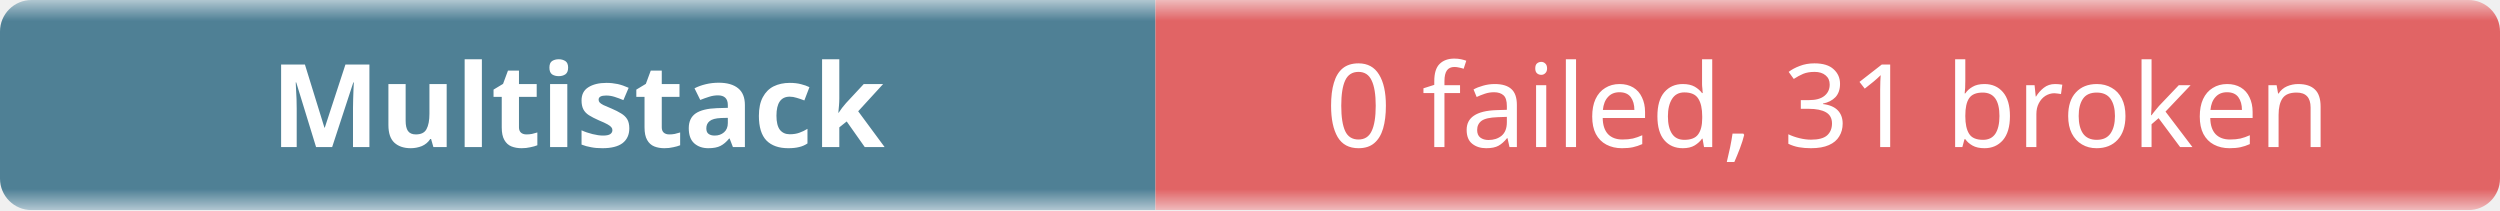
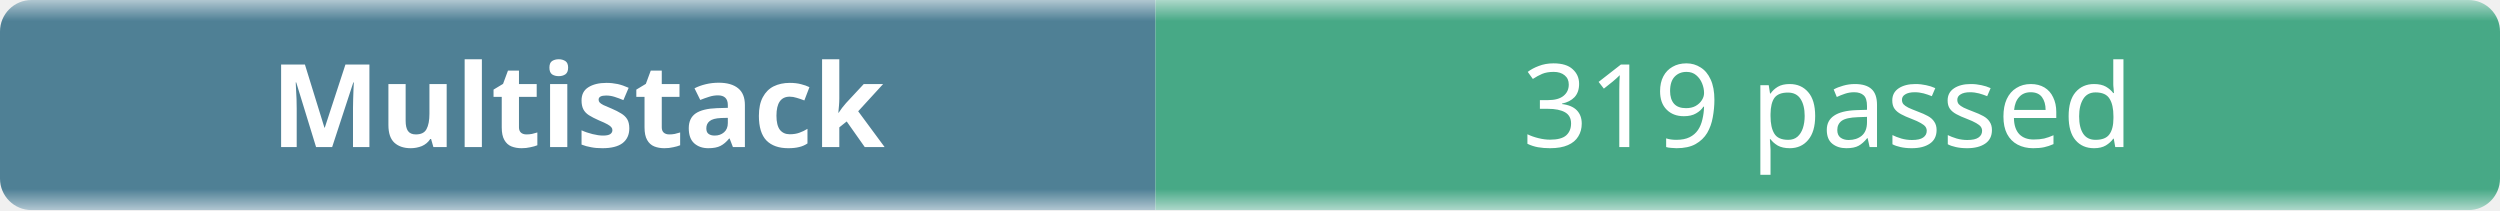
- <svg xmlns="http://www.w3.org/2000/svg" width="238" height="20" role="img" aria-label="Multistack: 0 failed, 31 broken">
+ <svg xmlns="http://www.w3.org/2000/svg" width="238" height="20" role="img" aria-label="Multistack: 319 passed">
  <linearGradient id="b" x2="0" y2="100%">
    <stop offset="0" stop-color="#f8fafc" stop-opacity=".7" />
    <stop offset=".1" stop-color="#eef2f7" stop-opacity=".3" />
    <stop offset=".9" stop-color="#eef2f7" stop-opacity=".3" />
    <stop offset="1" stop-color="#f8fafc" stop-opacity=".7" />
  </linearGradient>
  <mask id="m">
    <rect width="238" height="20" rx="3" fill="#fff" />
  </mask>
  <g mask="url(#m)">
    <rect width="110" height="20" fill="#0b4f6c" />
-     <rect x="110" width="128" height="20" fill="#dc2626" />
+     <rect x="110" width="128" height="20" fill="#008a56" />
    <rect width="238" height="20" fill="url(#b)" />
  </g>
  <g fill="#fff" text-anchor="middle" font-family="ui-sans-serif,system-ui,sans-serif" font-size="11">
    <text x="55" y="14" font-weight="600">Multistack</text>
-     <text x="174" y="14">0 failed, 31 broken</text>
+     <text x="174" y="14">319 passed</text>
  </g>
</svg>
